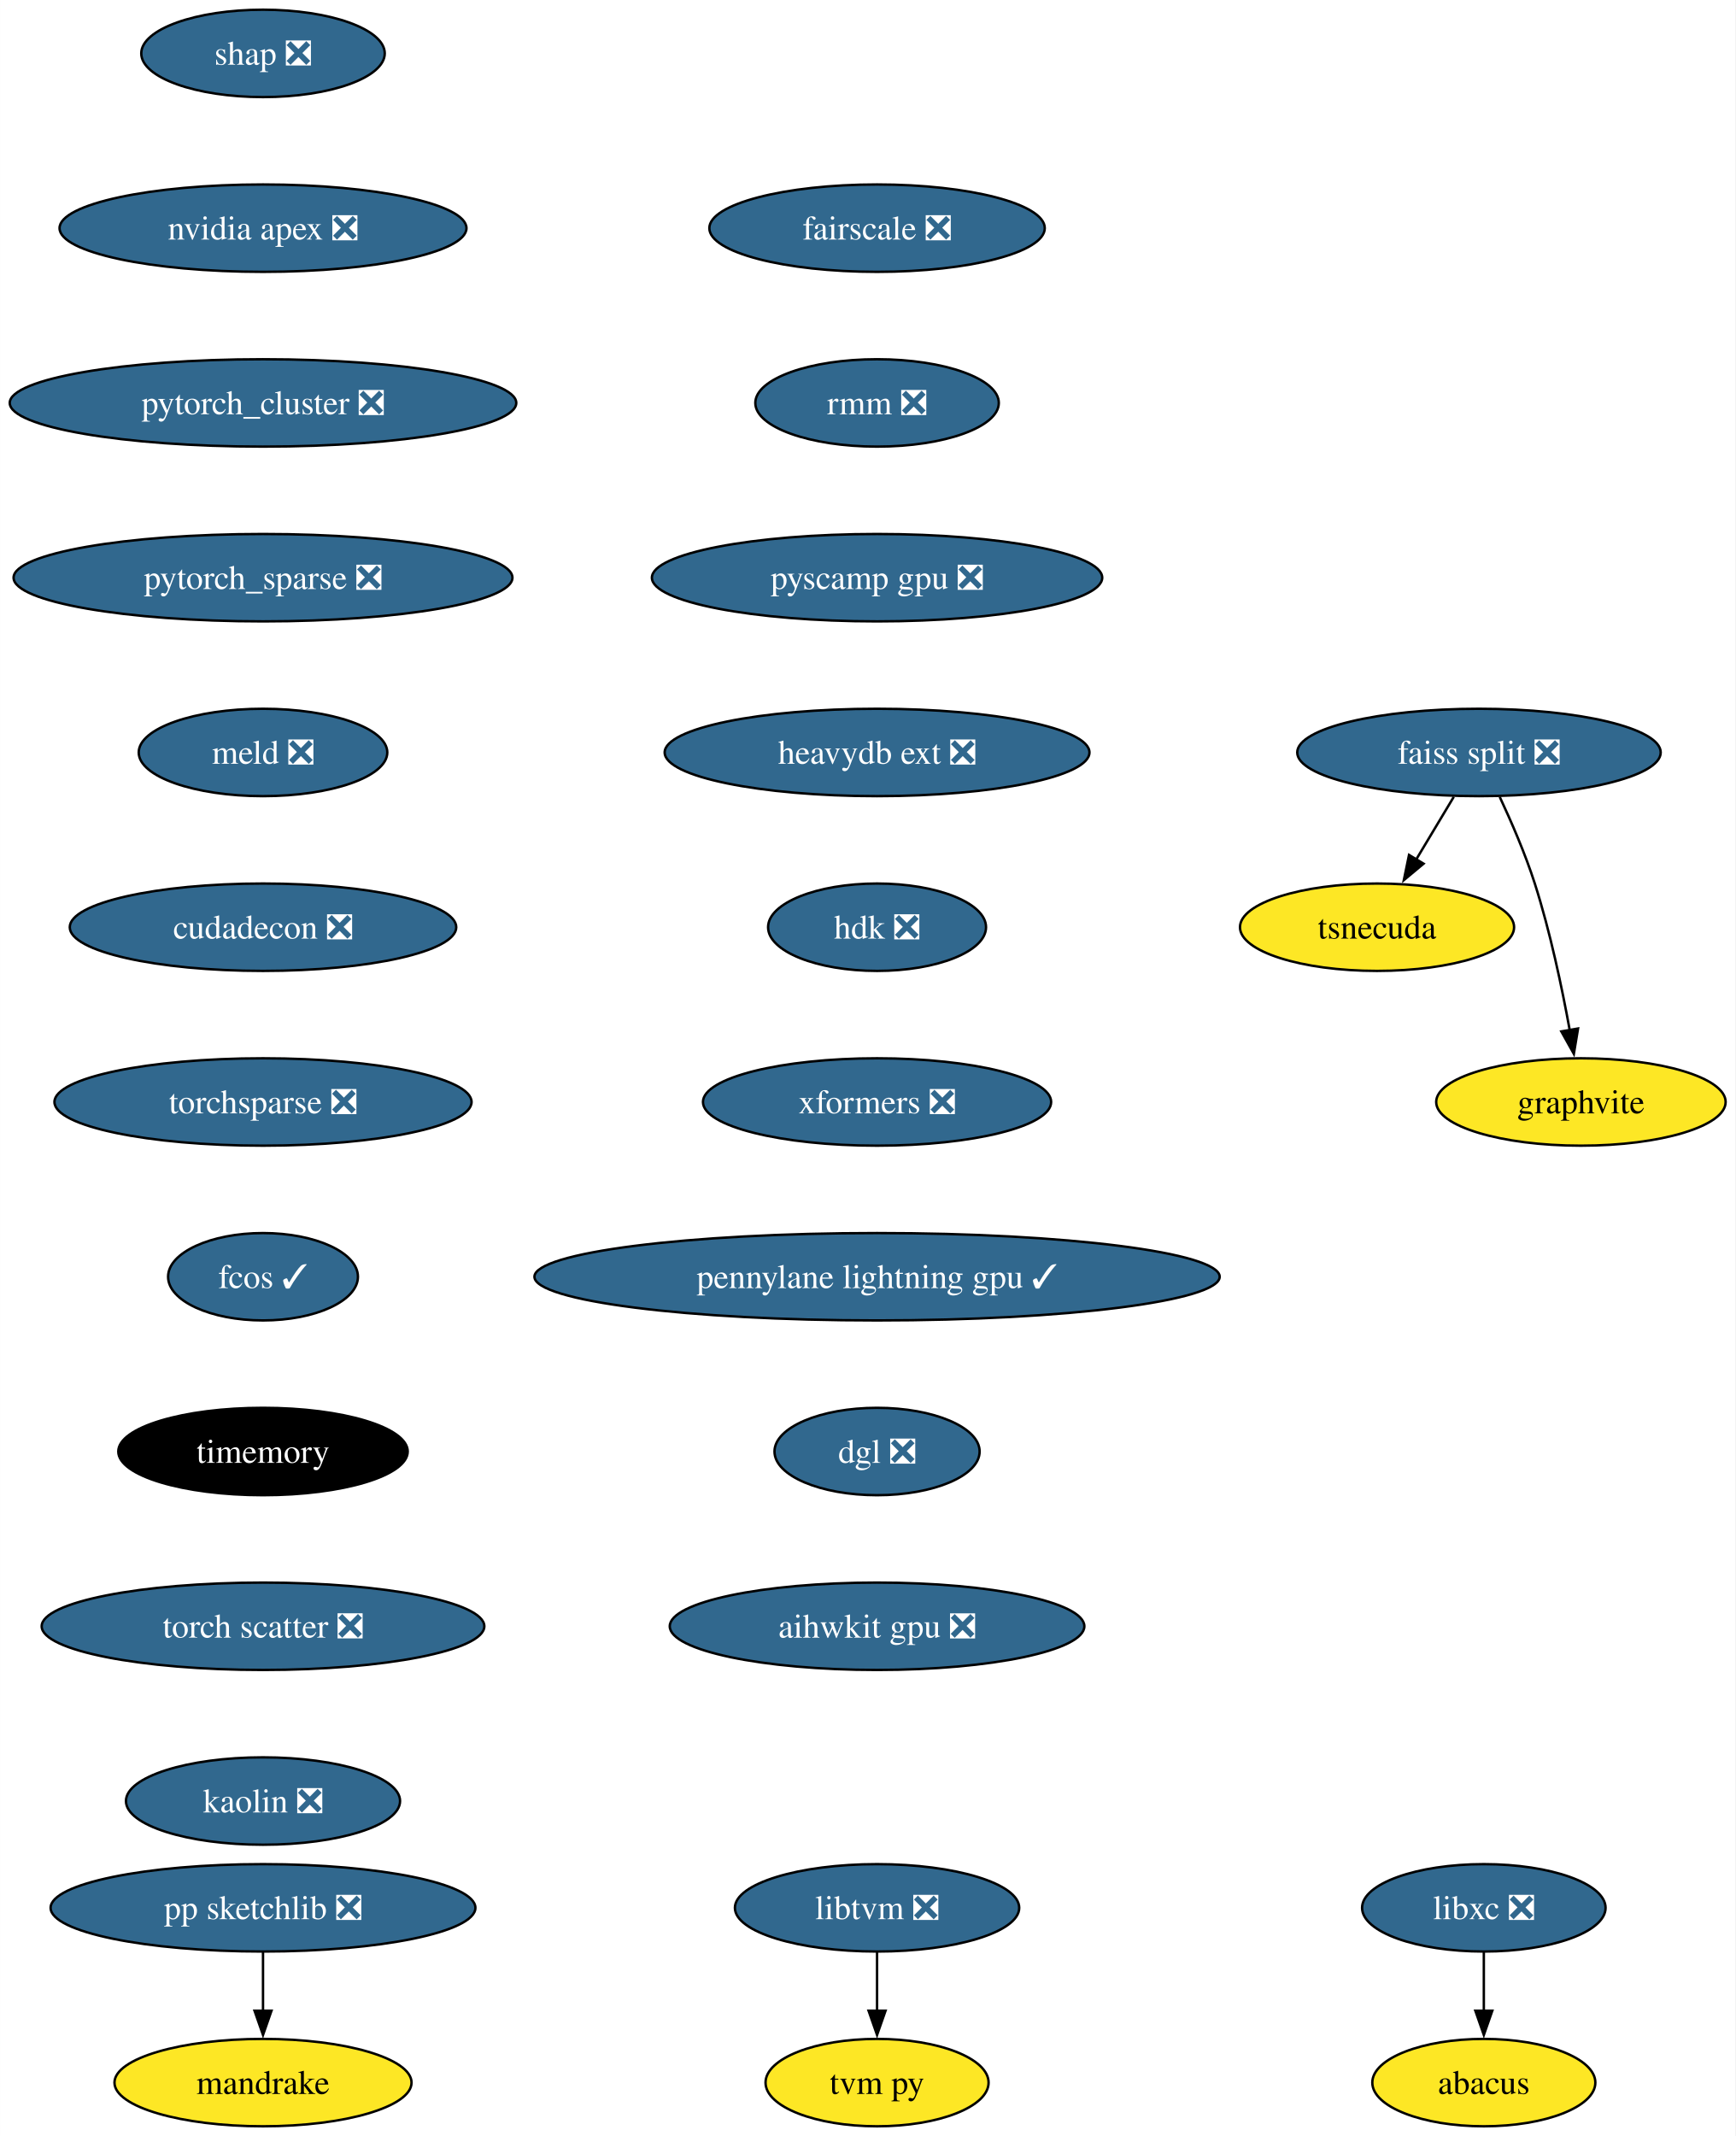
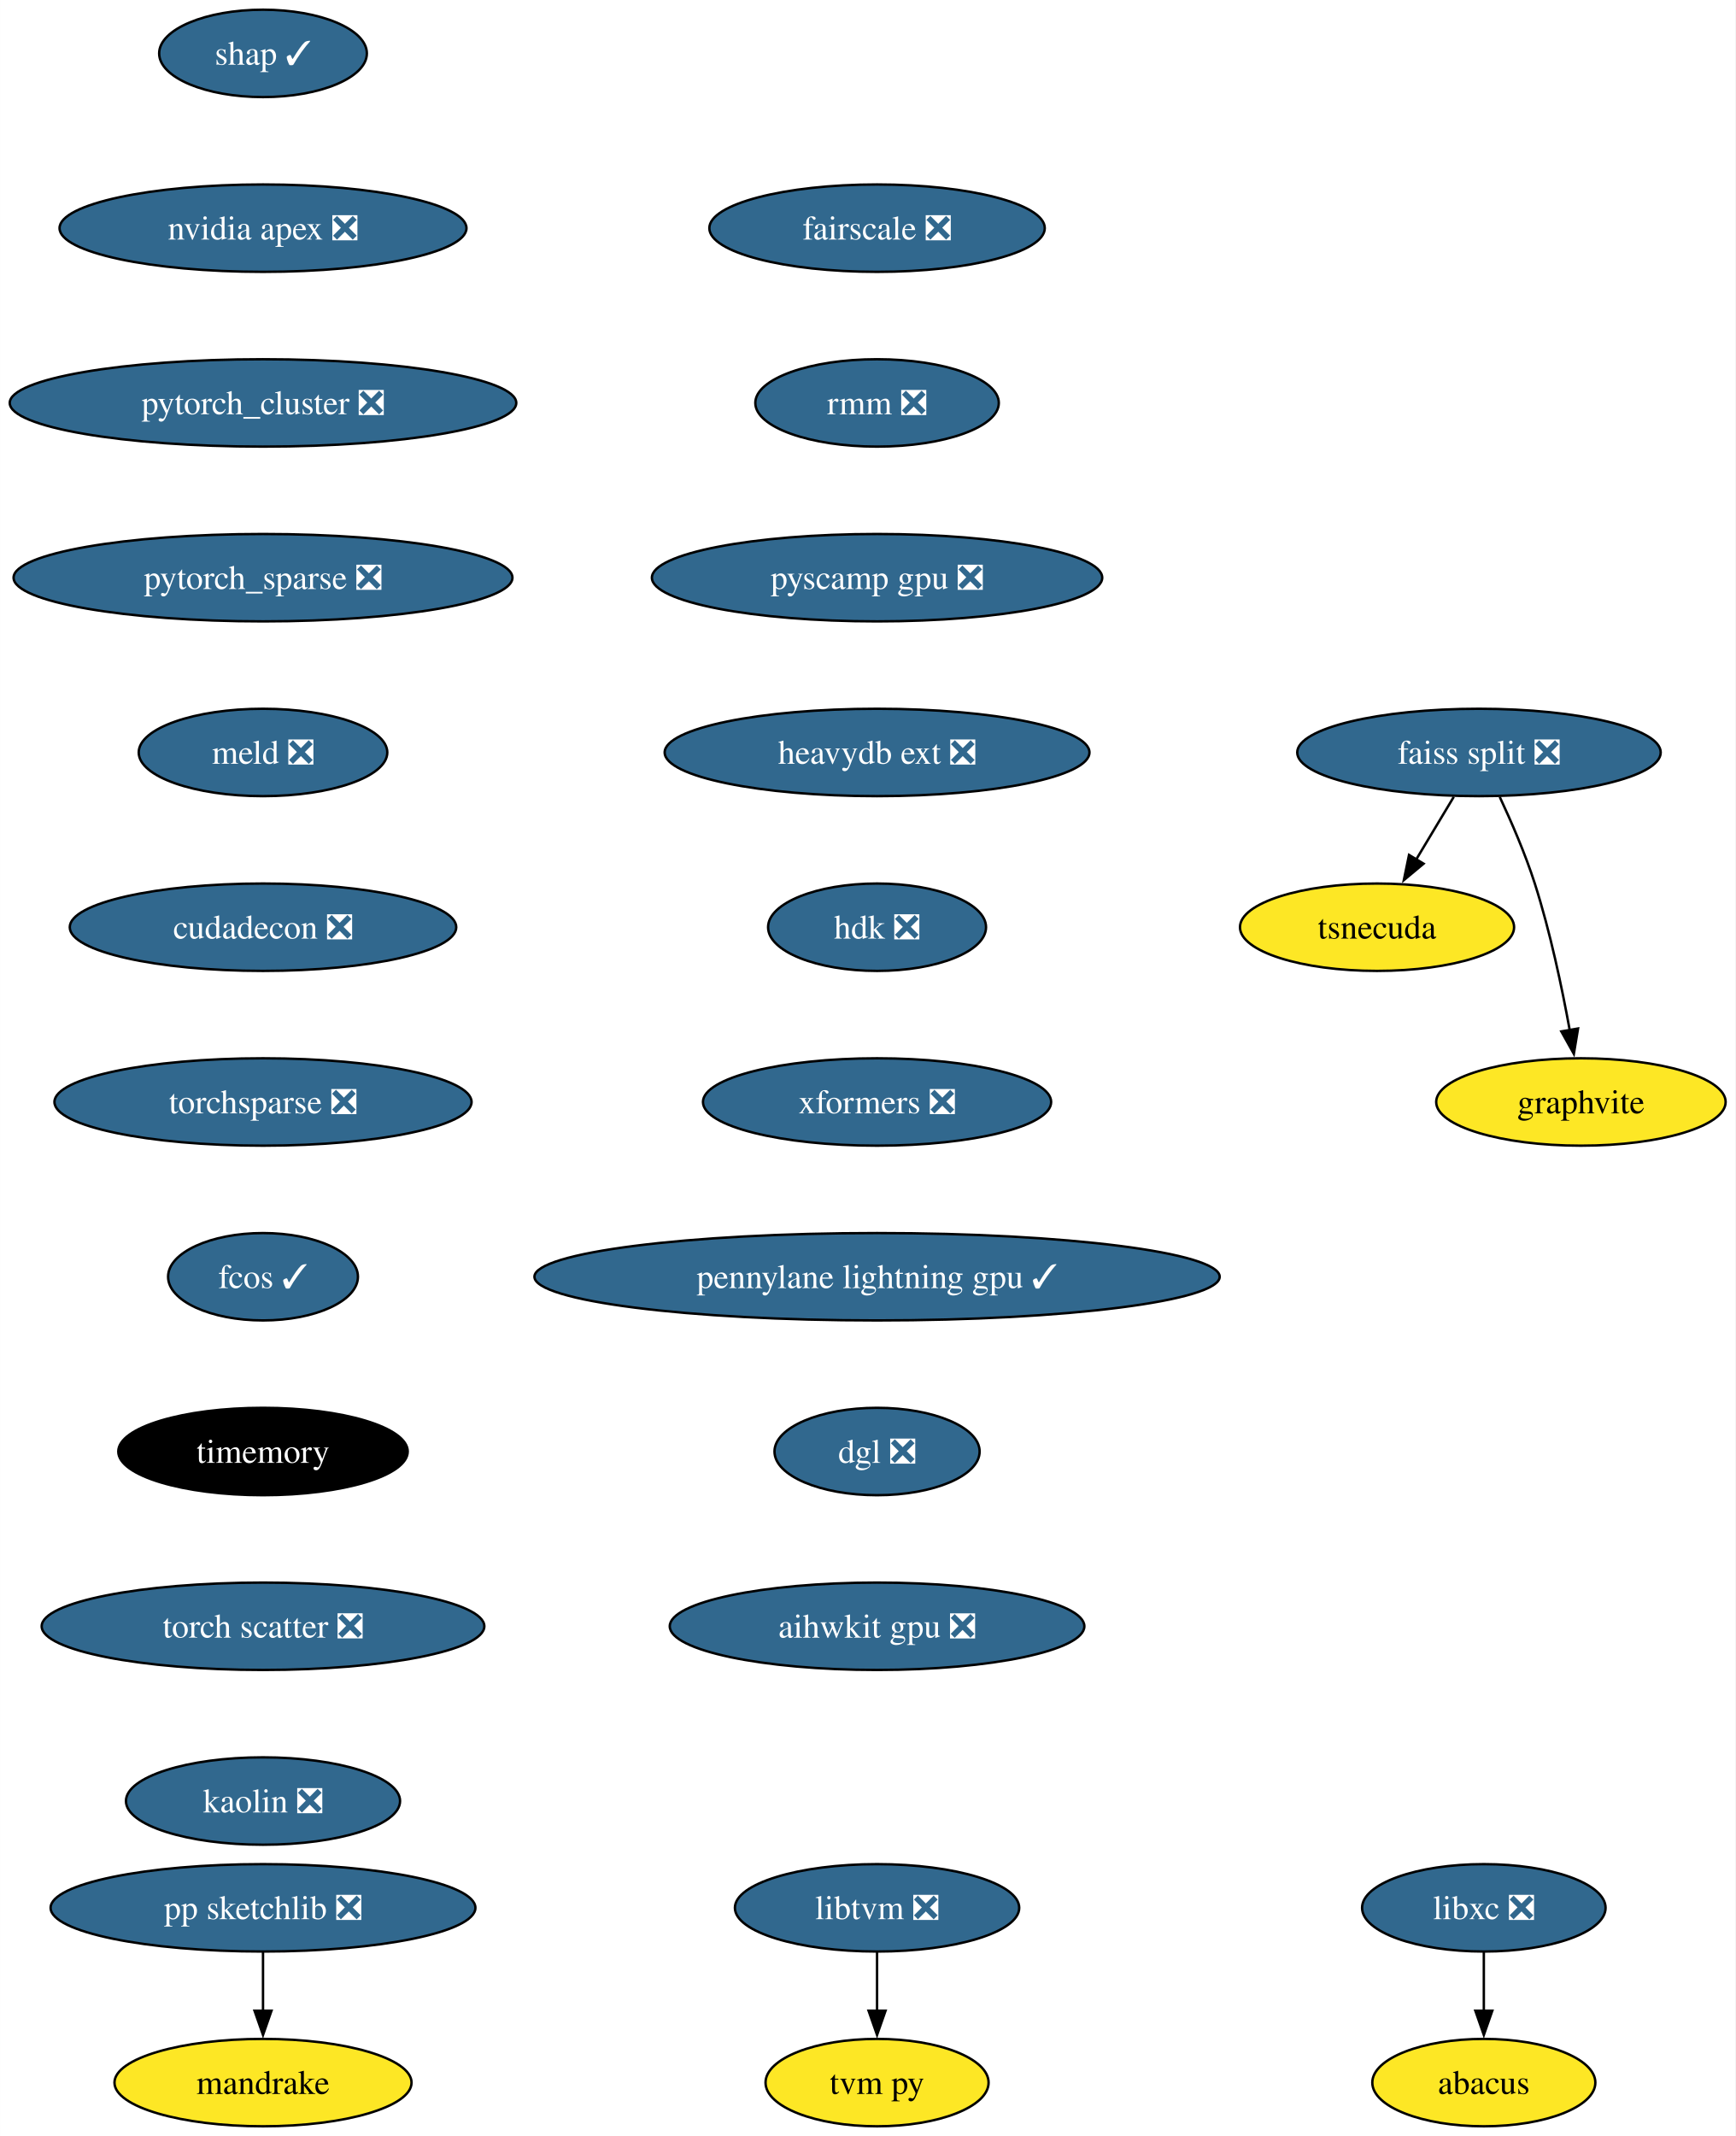
<svg xmlns="http://www.w3.org/2000/svg" xmlns:xlink="http://www.w3.org/1999/xlink" width="715pt" height="880pt" viewBox="0.00 0.00 714.97 880.00">
  <g id="graph0" class="graph" transform="scale(1 1) rotate(0) translate(4 876)">
    <polygon fill="white" stroke="none" points="-4,4 -4,-876 710.97,-876 710.97,4 -4,4" />
    <g id="node1" class="node">
      <g id="a_node1">
-         <a xlink:href="https://github.com/conda-forge/shap-feedstock/pull/67" xlink:title="shap ❎">
-           <ellipse fill="#31688e" stroke="black" cx="104.35" cy="-854" rx="50.16" ry="18" />
-           <text text-anchor="middle" x="104.35" y="-849.33" font-family="Times,serif" font-size="14.00" fill="white">shap ❎</text>
+         <a xlink:href="https://github.com/conda-forge/shap-feedstock/pull/67" xlink:title="shap ✓">
+           <ellipse fill="#31688e" stroke="black" cx="104.35" cy="-854" rx="42.79" ry="18" />
+           <text text-anchor="middle" x="104.35" y="-849.33" font-family="Times,serif" font-size="14.00" fill="white">shap ✓</text>
        </a>
      </g>
    </g>
    <g id="node2" class="node">
      <g id="a_node2">
        <a xlink:href="https://github.com/conda-forge/nvidia-apex-feedstock/pull/34" xlink:title="nvidia apex ❎">
          <ellipse fill="#31688e" stroke="black" cx="104.35" cy="-782" rx="83.83" ry="18" />
          <text text-anchor="middle" x="104.35" y="-777.33" font-family="Times,serif" font-size="14.00" fill="white">nvidia apex ❎</text>
        </a>
      </g>
    </g>
    <g id="node5" class="node">
      <g id="a_node5">
        <a xlink:href="https://github.com/conda-forge/pytorch_cluster-feedstock/pull/47" xlink:title="pytorch_cluster ❎">
          <ellipse fill="#31688e" stroke="black" cx="104.35" cy="-710" rx="104.35" ry="18" />
          <text text-anchor="middle" x="104.35" y="-705.33" font-family="Times,serif" font-size="14.00" fill="white">pytorch_cluster ❎</text>
        </a>
      </g>
    </g>
    <g id="node3" class="node">
      <g id="a_node3">
        <a xlink:href="https://github.com/conda-forge/libxc-feedstock/pull/58" xlink:title="libxc ❎">
          <ellipse fill="#31688e" stroke="black" cx="607.35" cy="-90" rx="50.16" ry="18" />
          <text text-anchor="middle" x="607.35" y="-85.33" font-family="Times,serif" font-size="14.00" fill="white">libxc ❎</text>
        </a>
      </g>
    </g>
    <g id="node4" class="node">
      <g id="a_node4">
        <a xlink:href="https://github.com/conda-forge/abacus-feedstock" xlink:title="abacus">
          <ellipse fill="#fde725" stroke="black" cx="607.35" cy="-18" rx="45.95" ry="18" />
          <text text-anchor="middle" x="607.35" y="-13.32" font-family="Times,serif" font-size="14.00">abacus</text>
        </a>
      </g>
    </g>
    <g id="edge2" class="edge">
      <path fill="none" stroke="black" d="M607.35,-71.7C607.35,-64.41 607.35,-55.73 607.35,-47.54" />
      <polygon fill="black" stroke="black" points="610.85,-47.62 607.35,-37.62 603.85,-47.62 610.85,-47.62" />
    </g>
    <g id="node11" class="node">
      <g id="a_node11">
        <a xlink:href="https://github.com/conda-forge/pytorch_sparse-feedstock/pull/61" xlink:title="pytorch_sparse ❎">
          <ellipse fill="#31688e" stroke="black" cx="104.35" cy="-638" rx="102.77" ry="18" />
          <text text-anchor="middle" x="104.35" y="-633.33" font-family="Times,serif" font-size="14.00" fill="white">pytorch_sparse ❎</text>
        </a>
      </g>
    </g>
    <g id="node6" class="node">
      <g id="a_node6">
        <a xlink:href="https://github.com/conda-forge/pp-sketchlib-feedstock/pull/45" xlink:title="pp sketchlib ❎">
          <ellipse fill="#31688e" stroke="black" cx="104.35" cy="-90" rx="87.51" ry="18" />
          <text text-anchor="middle" x="104.35" y="-85.33" font-family="Times,serif" font-size="14.00" fill="white">pp sketchlib ❎</text>
        </a>
      </g>
    </g>
    <g id="node7" class="node">
      <g id="a_node7">
        <a xlink:href="https://github.com/conda-forge/mandrake-feedstock" xlink:title="mandrake">
          <ellipse fill="#fde725" stroke="black" cx="104.35" cy="-18" rx="61.2" ry="18" />
          <text text-anchor="middle" x="104.35" y="-13.32" font-family="Times,serif" font-size="14.00">mandrake</text>
        </a>
      </g>
    </g>
    <g id="edge4" class="edge">
      <path fill="none" stroke="black" d="M104.35,-71.7C104.35,-64.41 104.35,-55.73 104.35,-47.54" />
      <polygon fill="black" stroke="black" points="107.85,-47.62 104.35,-37.62 100.85,-47.62 107.85,-47.62" />
    </g>
    <g id="node8" class="node">
      <g id="a_node8">
        <a xlink:href="https://github.com/conda-forge/faiss-split-feedstock/pull/70" xlink:title="faiss split ❎">
          <ellipse fill="#31688e" stroke="black" cx="605.35" cy="-566" rx="74.88" ry="18" />
          <text text-anchor="middle" x="605.35" y="-561.33" font-family="Times,serif" font-size="14.00" fill="white">faiss split ❎</text>
        </a>
      </g>
    </g>
    <g id="node9" class="node">
      <g id="a_node9">
        <a xlink:href="https://github.com/conda-forge/tsnecuda-feedstock" xlink:title="tsnecuda">
          <ellipse fill="#fde725" stroke="black" cx="563.35" cy="-494" rx="56.47" ry="18" />
          <text text-anchor="middle" x="563.35" y="-489.32" font-family="Times,serif" font-size="14.00">tsnecuda</text>
        </a>
      </g>
    </g>
    <g id="edge5" class="edge">
      <path fill="none" stroke="black" d="M594.96,-547.7C590.28,-539.9 584.65,-530.51 579.44,-521.83" />
      <polygon fill="black" stroke="black" points="582.53,-520.18 574.39,-513.4 576.53,-523.78 582.53,-520.18" />
    </g>
    <g id="node10" class="node">
      <g id="a_node10">
        <a xlink:href="https://github.com/conda-forge/graphvite-feedstock" xlink:title="graphvite">
          <ellipse fill="#fde725" stroke="black" cx="647.35" cy="-422" rx="59.63" ry="18" />
          <text text-anchor="middle" x="647.35" y="-417.32" font-family="Times,serif" font-size="14.00">graphvite</text>
        </a>
      </g>
    </g>
    <g id="edge6" class="edge">
      <path fill="none" stroke="black" d="M613.91,-547.67C618.68,-537.48 624.43,-524.23 628.35,-512 634.69,-492.19 639.53,-469.23 642.74,-451.59" />
      <polygon fill="black" stroke="black" points="646.17,-452.27 644.44,-441.82 639.28,-451.07 646.17,-452.27" />
    </g>
    <g id="node12" class="node">
      <g id="a_node12">
        <a xlink:href="https://github.com/conda-forge/meld-feedstock/pull/22" xlink:title="meld ❎">
          <ellipse fill="#31688e" stroke="black" cx="104.35" cy="-566" rx="51.21" ry="18" />
          <text text-anchor="middle" x="104.35" y="-561.33" font-family="Times,serif" font-size="14.00" fill="white">meld ❎</text>
        </a>
      </g>
    </g>
    <g id="node15" class="node">
      <g id="a_node15">
        <a xlink:href="https://github.com/conda-forge/cudadecon-feedstock/pull/26" xlink:title="cudadecon ❎">
          <ellipse fill="#31688e" stroke="black" cx="104.35" cy="-494" rx="79.62" ry="18" />
          <text text-anchor="middle" x="104.35" y="-489.32" font-family="Times,serif" font-size="14.00" fill="white">cudadecon ❎</text>
        </a>
      </g>
    </g>
    <g id="node13" class="node">
      <g id="a_node13">
        <a xlink:href="https://github.com/conda-forge/libtvm-feedstock/pull/32" xlink:title="libtvm ❎">
          <ellipse fill="#31688e" stroke="black" cx="357.35" cy="-90" rx="58.57" ry="18" />
          <text text-anchor="middle" x="357.35" y="-85.33" font-family="Times,serif" font-size="14.00" fill="white">libtvm ❎</text>
        </a>
      </g>
    </g>
    <g id="node14" class="node">
      <g id="a_node14">
        <a xlink:href="https://github.com/conda-forge/tvm-py-feedstock" xlink:title="tvm py">
          <ellipse fill="#fde725" stroke="black" cx="357.35" cy="-18" rx="45.95" ry="18" />
          <text text-anchor="middle" x="357.35" y="-13.32" font-family="Times,serif" font-size="14.00">tvm py</text>
        </a>
      </g>
    </g>
    <g id="edge9" class="edge">
      <path fill="none" stroke="black" d="M357.35,-71.7C357.35,-64.41 357.35,-55.73 357.35,-47.54" />
      <polygon fill="black" stroke="black" points="360.85,-47.62 357.35,-37.62 353.85,-47.62 360.85,-47.62" />
    </g>
    <g id="node16" class="node">
      <g id="a_node16">
        <a xlink:href="https://github.com/conda-forge/torchsparse-feedstock/pull/27" xlink:title="torchsparse ❎">
          <ellipse fill="#31688e" stroke="black" cx="104.35" cy="-422" rx="85.93" ry="18" />
          <text text-anchor="middle" x="104.35" y="-417.32" font-family="Times,serif" font-size="14.00" fill="white">torchsparse ❎</text>
        </a>
      </g>
    </g>
    <g id="node17" class="node">
      <g id="a_node17">
        <a xlink:href="https://github.com/conda-forge/fcos-feedstock/pull/16" xlink:title="fcos ✓">
          <ellipse fill="#31688e" stroke="black" cx="104.35" cy="-350" rx="39.11" ry="18" />
          <text text-anchor="middle" x="104.35" y="-345.32" font-family="Times,serif" font-size="14.00" fill="white">fcos ✓</text>
        </a>
      </g>
    </g>
    <g id="node18" class="node">
      <g id="a_node18">
        <a xlink:href="https://github.com/conda-forge/timemory-feedstock" xlink:title="timemory">
          <ellipse fill="#000000" stroke="black" cx="104.35" cy="-278" rx="59.63" ry="18" />
          <text text-anchor="middle" x="104.35" y="-273.32" font-family="Times,serif" font-size="14.00" fill="white">timemory</text>
        </a>
      </g>
    </g>
    <g id="node19" class="node">
      <g id="a_node19">
        <a xlink:href="https://github.com/conda-forge/torch-scatter-feedstock/pull/26" xlink:title="torch scatter ❎">
          <ellipse fill="#31688e" stroke="black" cx="104.35" cy="-206" rx="91.19" ry="18" />
          <text text-anchor="middle" x="104.35" y="-201.33" font-family="Times,serif" font-size="14.00" fill="white">torch scatter ❎</text>
        </a>
      </g>
    </g>
    <g id="node20" class="node">
      <g id="a_node20">
        <a xlink:href="https://github.com/conda-forge/kaolin-feedstock/pull/19" xlink:title="kaolin ❎">
          <ellipse fill="#31688e" stroke="black" cx="104.35" cy="-134" rx="56.47" ry="18" />
          <text text-anchor="middle" x="104.35" y="-129.32" font-family="Times,serif" font-size="14.00" fill="white">kaolin ❎</text>
        </a>
      </g>
    </g>
    <g id="node21" class="node">
      <g id="a_node21">
        <a xlink:href="https://github.com/conda-forge/fairscale-feedstock/pull/31" xlink:title="fairscale ❎">
          <ellipse fill="#31688e" stroke="black" cx="357.35" cy="-782" rx="69.1" ry="18" />
          <text text-anchor="middle" x="357.35" y="-777.33" font-family="Times,serif" font-size="14.00" fill="white">fairscale ❎</text>
        </a>
      </g>
    </g>
    <g id="node22" class="node">
      <g id="a_node22">
        <a xlink:href="https://github.com/conda-forge/rmm-feedstock/pull/27" xlink:title="rmm ❎">
          <ellipse fill="#31688e" stroke="black" cx="357.35" cy="-710" rx="50.16" ry="18" />
          <text text-anchor="middle" x="357.35" y="-705.33" font-family="Times,serif" font-size="14.00" fill="white">rmm ❎</text>
        </a>
      </g>
    </g>
    <g id="node23" class="node">
      <g id="a_node23">
        <a xlink:href="https://github.com/conda-forge/pyscamp-gpu-feedstock/pull/8" xlink:title="pyscamp gpu ❎">
          <ellipse fill="#31688e" stroke="black" cx="357.35" cy="-638" rx="92.77" ry="18" />
          <text text-anchor="middle" x="357.35" y="-633.33" font-family="Times,serif" font-size="14.00" fill="white">pyscamp gpu ❎</text>
        </a>
      </g>
    </g>
    <g id="node24" class="node">
      <g id="a_node24">
        <a xlink:href="https://github.com/conda-forge/heavydb-ext-feedstock/pull/67" xlink:title="heavydb ext ❎">
          <ellipse fill="#31688e" stroke="black" cx="357.35" cy="-566" rx="87.51" ry="18" />
          <text text-anchor="middle" x="357.35" y="-561.33" font-family="Times,serif" font-size="14.00" fill="white">heavydb ext ❎</text>
        </a>
      </g>
    </g>
    <g id="node25" class="node">
      <g id="a_node25">
        <a xlink:href="https://github.com/conda-forge/hdk-feedstock/pull/50" xlink:title="hdk ❎">
          <ellipse fill="#31688e" stroke="black" cx="357.35" cy="-494" rx="44.9" ry="18" />
          <text text-anchor="middle" x="357.35" y="-489.32" font-family="Times,serif" font-size="14.00" fill="white">hdk ❎</text>
        </a>
      </g>
    </g>
    <g id="node26" class="node">
      <g id="a_node26">
        <a xlink:href="https://github.com/conda-forge/xformers-feedstock/pull/17" xlink:title="xformers ❎">
          <ellipse fill="#31688e" stroke="black" cx="357.35" cy="-422" rx="71.73" ry="18" />
          <text text-anchor="middle" x="357.35" y="-417.32" font-family="Times,serif" font-size="14.00" fill="white">xformers ❎</text>
        </a>
      </g>
    </g>
    <g id="node27" class="node">
      <g id="a_node27">
        <a xlink:href="https://github.com/conda-forge/pennylane-lightning-gpu-feedstock/pull/14" xlink:title="pennylane lightning gpu ✓">
          <ellipse fill="#31688e" stroke="black" cx="357.35" cy="-350" rx="141.17" ry="18" />
          <text text-anchor="middle" x="357.35" y="-345.32" font-family="Times,serif" font-size="14.00" fill="white">pennylane lightning gpu ✓</text>
        </a>
      </g>
    </g>
    <g id="node28" class="node">
      <g id="a_node28">
        <a xlink:href="https://github.com/conda-forge/dgl-feedstock/pull/22" xlink:title="dgl ❎">
          <ellipse fill="#31688e" stroke="black" cx="357.35" cy="-278" rx="42.26" ry="18" />
          <text text-anchor="middle" x="357.35" y="-273.32" font-family="Times,serif" font-size="14.00" fill="white">dgl ❎</text>
        </a>
      </g>
    </g>
    <g id="node29" class="node">
      <g id="a_node29">
        <a xlink:href="https://github.com/conda-forge/aihwkit-gpu-feedstock/pull/4" xlink:title="aihwkit gpu ❎">
          <ellipse fill="#31688e" stroke="black" cx="357.35" cy="-206" rx="85.41" ry="18" />
          <text text-anchor="middle" x="357.35" y="-201.32" font-family="Times,serif" font-size="14.00" fill="white">aihwkit gpu ❎</text>
        </a>
      </g>
    </g>
  </g>
</svg>
